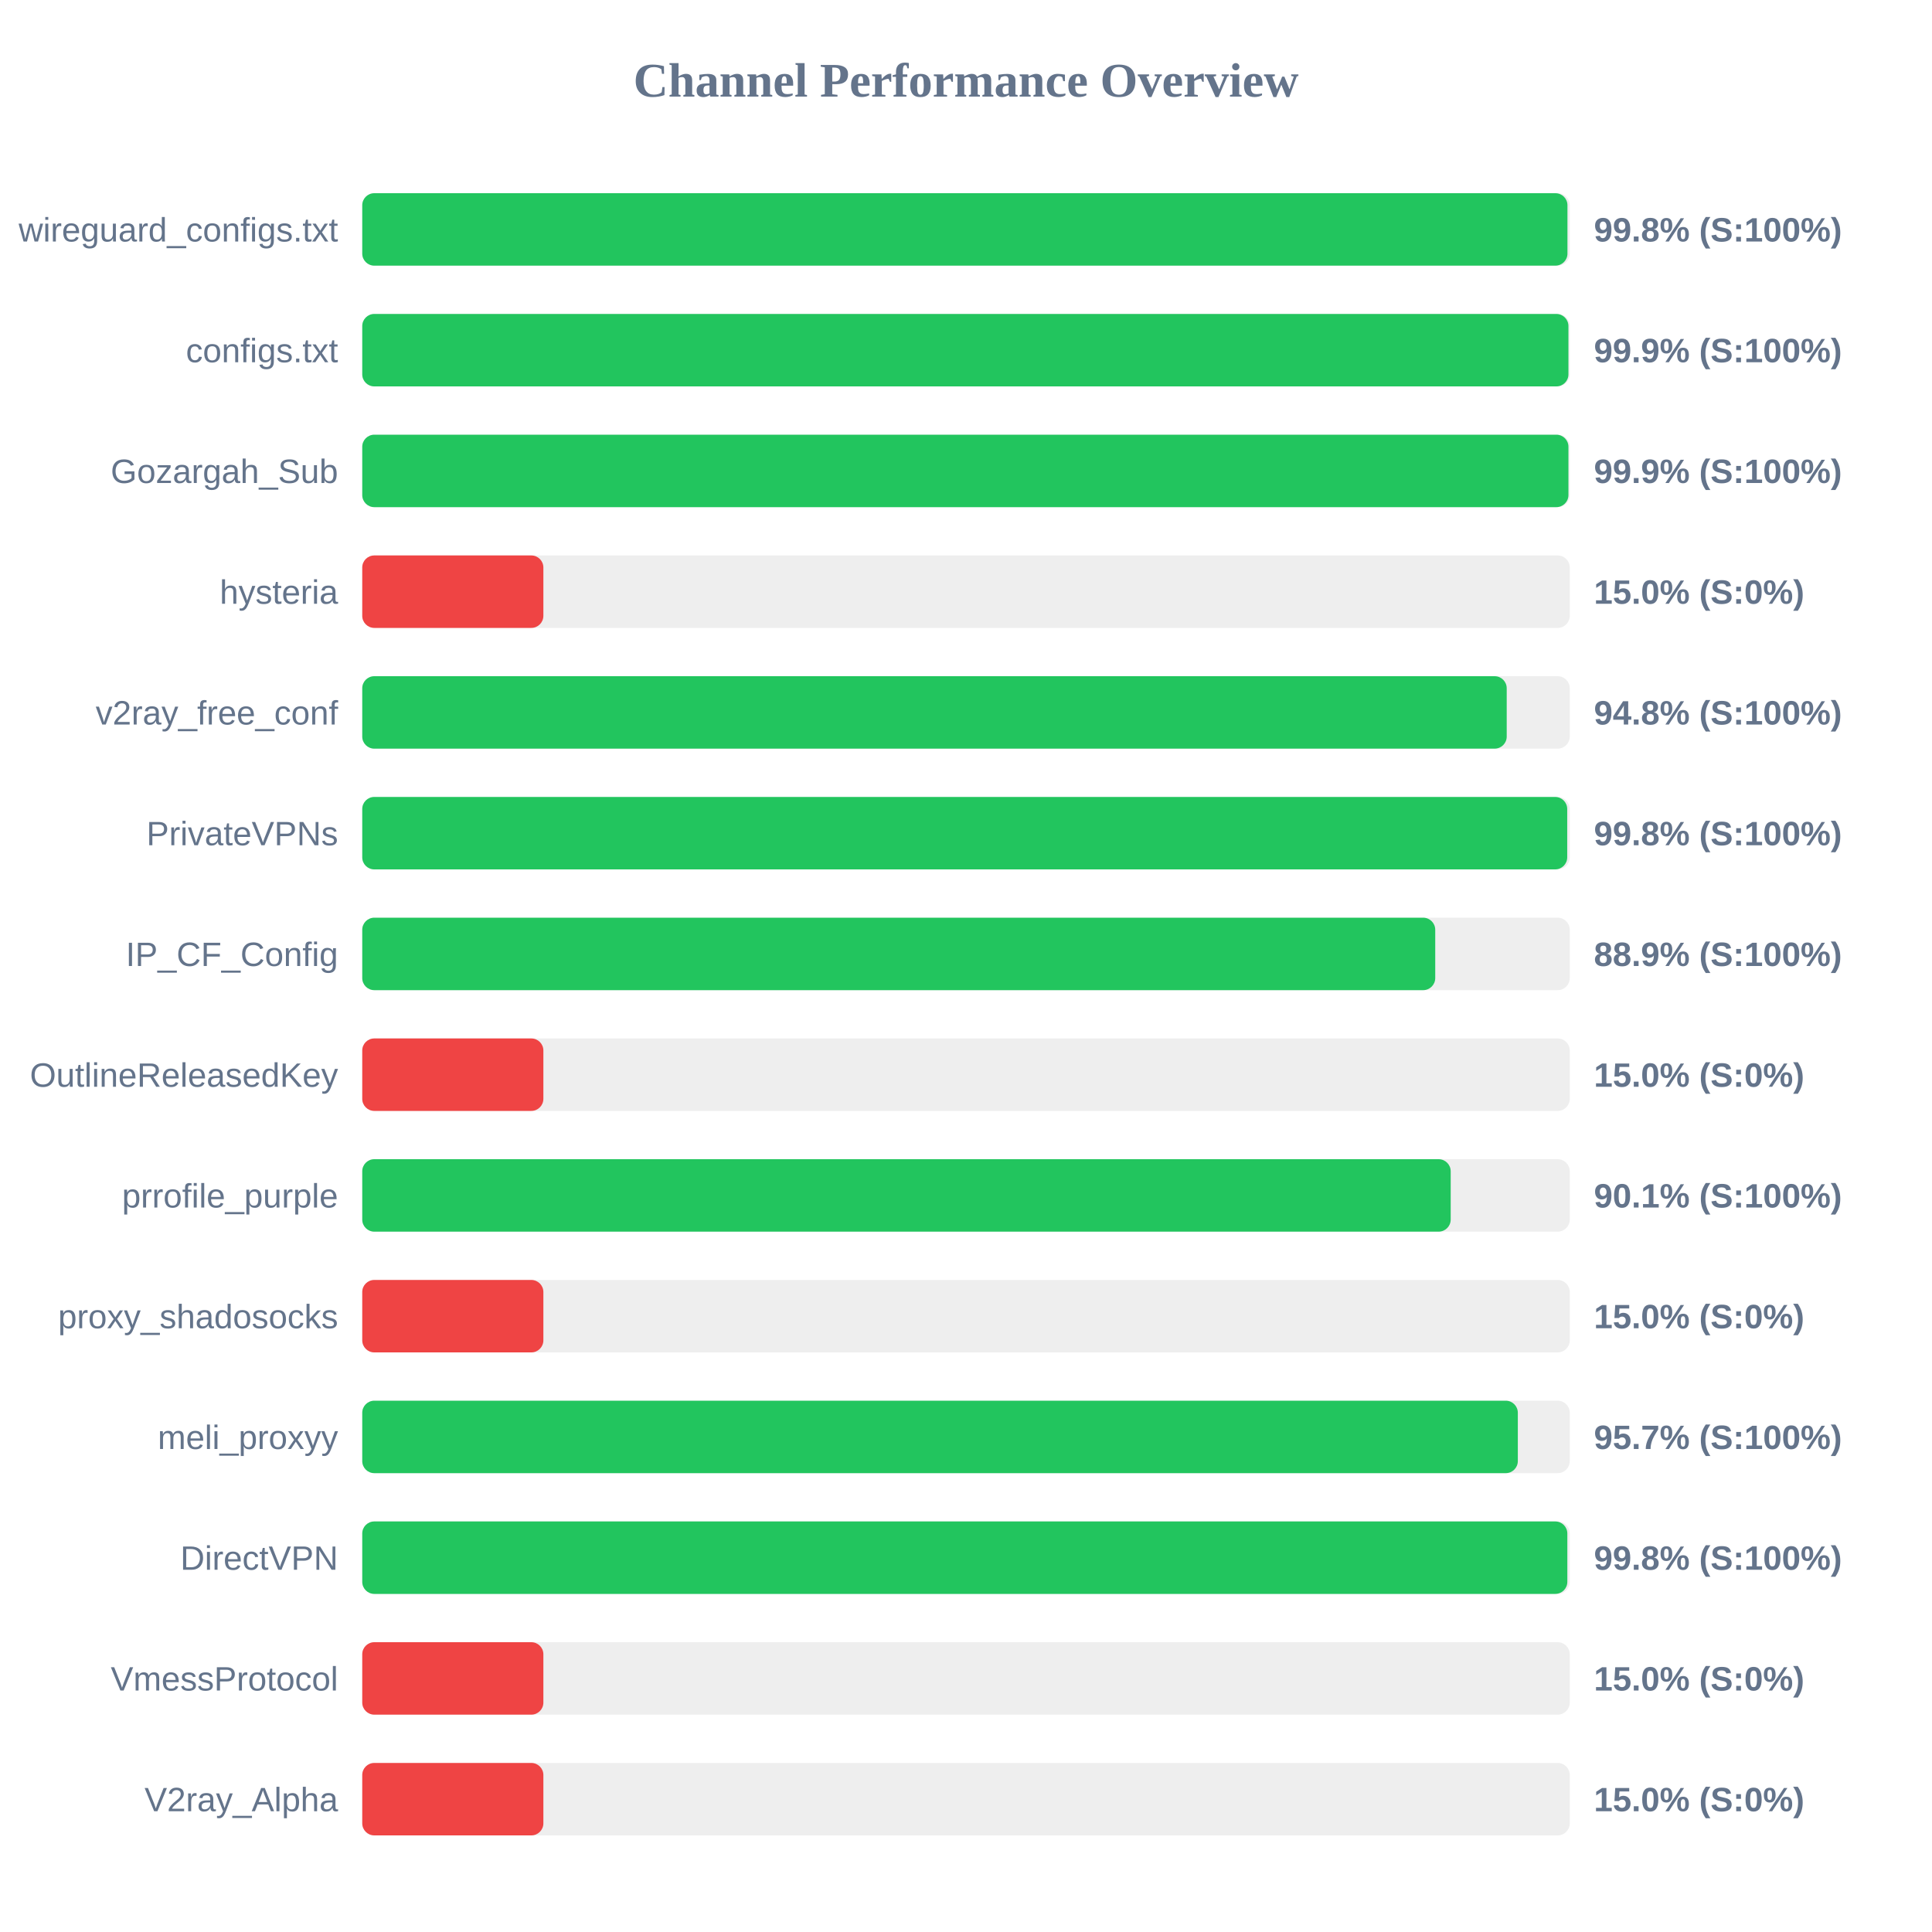
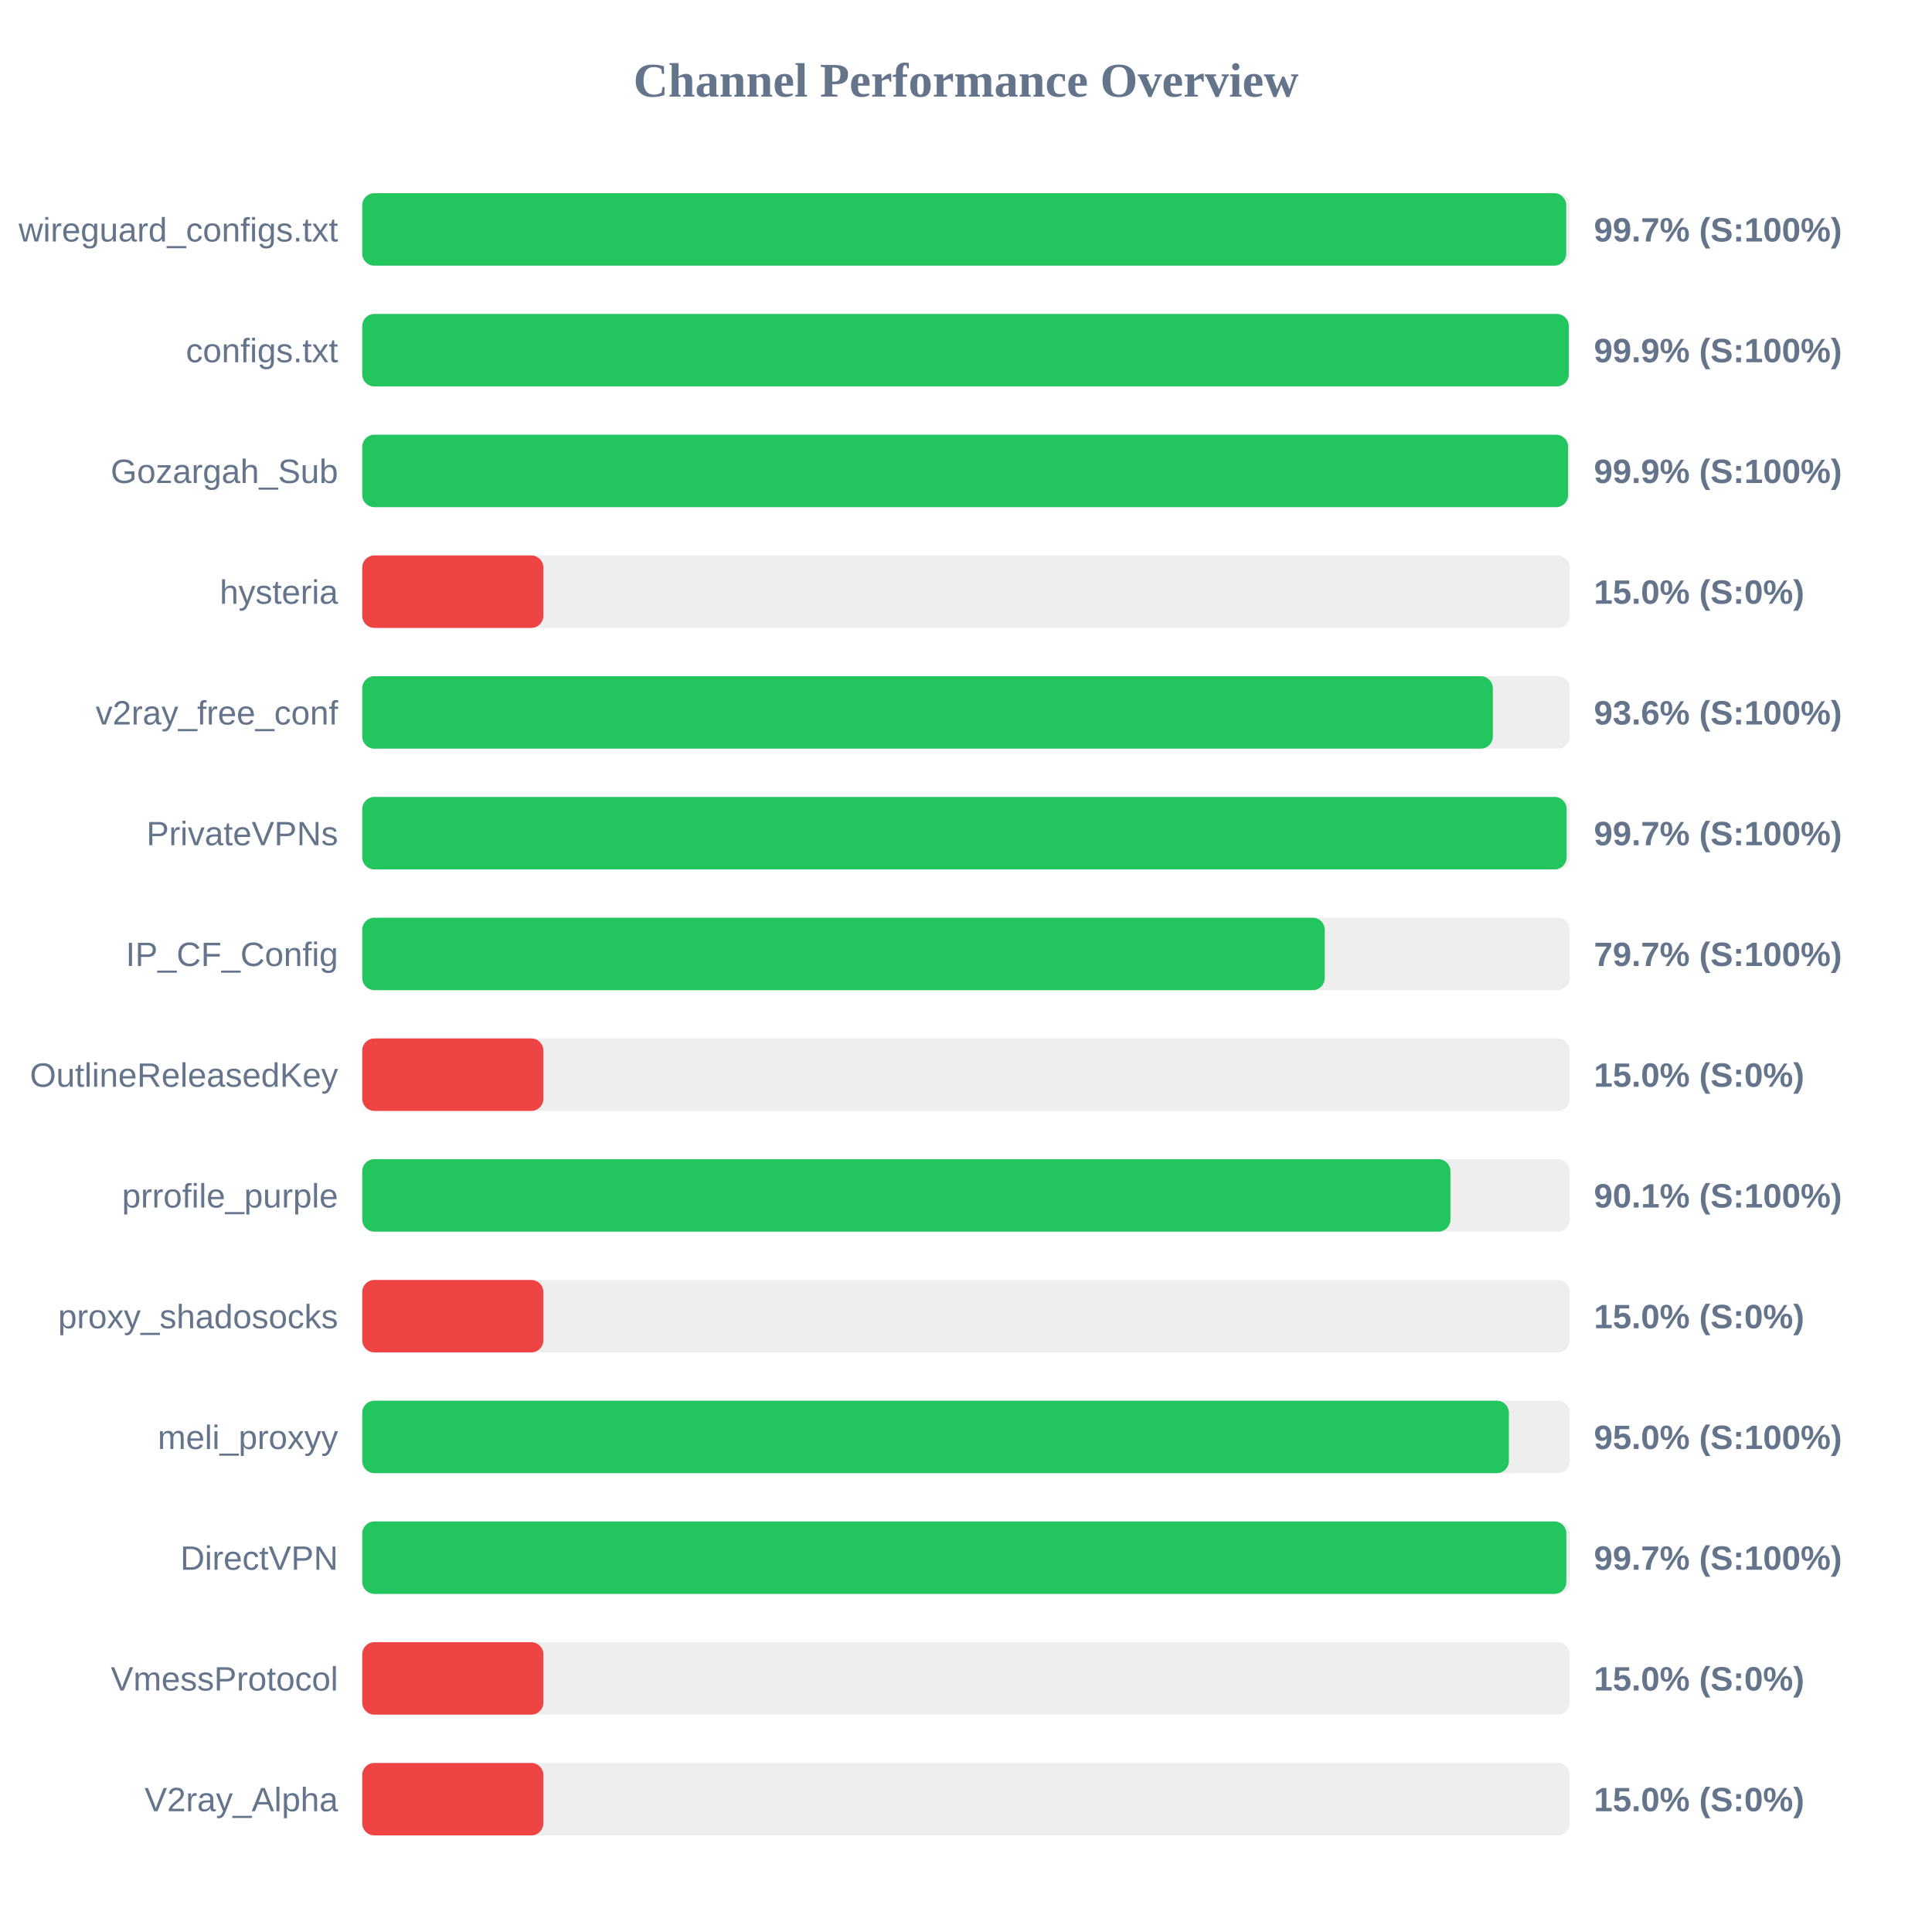
<svg xmlns="http://www.w3.org/2000/svg" width="800" height="800" version="1.1">
  <style>
        .row { font: 14px Arial; fill: #64748b; }
        .score { font: bold 14px Arial; fill: #64748b; }
    </style>
  <text x="400" y="40" text-anchor="middle" font-size="20px" font-weight="bold" fill="#64748b">Channel Performance Overview</text>
  <rect x="150" y="80" width="500" height="30" fill="#eee" rx="5" />
-   <rect x="150" y="80" width="499.05" height="30" fill="#22c55e" rx="5" />
+   <rect x="150" y="80" width="498.55" height="30" fill="#22c55e" rx="5" />
  <text x="140" y="100" text-anchor="end" class="row">wireguard_configs.txt</text>
-   <text x="660" y="100" text-anchor="start" class="score">99.8% (S:100%)</text>
+   <text x="660" y="100" text-anchor="start" class="score">99.7% (S:100%)</text>
  <rect x="150" y="130" width="500" height="30" fill="#eee" rx="5" />
-   <rect x="150" y="130" width="499.45" height="30" fill="#22c55e" rx="5" />
+   <rect x="150" y="130" width="499.6" height="30" fill="#22c55e" rx="5" />
  <text x="140" y="150" text-anchor="end" class="row">configs.txt</text>
  <text x="660" y="150" text-anchor="start" class="score">99.9% (S:100%)</text>
  <rect x="150" y="180" width="500" height="30" fill="#eee" rx="5" />
-   <rect x="150" y="180" width="499.45" height="30" fill="#22c55e" rx="5" />
+   <rect x="150" y="180" width="499.3" height="30" fill="#22c55e" rx="5" />
  <text x="140" y="200" text-anchor="end" class="row">Gozargah_Sub</text>
  <text x="660" y="200" text-anchor="start" class="score">99.9% (S:100%)</text>
  <rect x="150" y="230" width="500" height="30" fill="#eee" rx="5" />
  <rect x="150" y="230" width="75.0" height="30" fill="#ef4444" rx="5" />
  <text x="140" y="250" text-anchor="end" class="row">hysteria</text>
  <text x="660" y="250" text-anchor="start" class="score">15.0% (S:0%)</text>
  <rect x="150" y="280" width="500" height="30" fill="#eee" rx="5" />
-   <rect x="150" y="280" width="473.9" height="30" fill="#22c55e" rx="5" />
+   <rect x="150" y="280" width="468.15" height="30" fill="#22c55e" rx="5" />
  <text x="140" y="300" text-anchor="end" class="row">v2ray_free_conf</text>
-   <text x="660" y="300" text-anchor="start" class="score">94.8% (S:100%)</text>
+   <text x="660" y="300" text-anchor="start" class="score">93.6% (S:100%)</text>
  <rect x="150" y="330" width="500" height="30" fill="#eee" rx="5" />
-   <rect x="150" y="330" width="498.95" height="30" fill="#22c55e" rx="5" />
+   <rect x="150" y="330" width="498.7" height="30" fill="#22c55e" rx="5" />
  <text x="140" y="350" text-anchor="end" class="row">PrivateVPNs</text>
-   <text x="660" y="350" text-anchor="start" class="score">99.8% (S:100%)</text>
+   <text x="660" y="350" text-anchor="start" class="score">99.7% (S:100%)</text>
  <rect x="150" y="380" width="500" height="30" fill="#eee" rx="5" />
-   <rect x="150" y="380" width="444.3" height="30" fill="#22c55e" rx="5" />
+   <rect x="150" y="380" width="398.55" height="30" fill="#22c55e" rx="5" />
  <text x="140" y="400" text-anchor="end" class="row">IP_CF_Config</text>
-   <text x="660" y="400" text-anchor="start" class="score">88.9% (S:100%)</text>
+   <text x="660" y="400" text-anchor="start" class="score">79.7% (S:100%)</text>
  <rect x="150" y="430" width="500" height="30" fill="#eee" rx="5" />
  <rect x="150" y="430" width="75.0" height="30" fill="#ef4444" rx="5" />
  <text x="140" y="450" text-anchor="end" class="row">OutlineReleasedKey</text>
  <text x="660" y="450" text-anchor="start" class="score">15.0% (S:0%)</text>
  <rect x="150" y="480" width="500" height="30" fill="#eee" rx="5" />
-   <rect x="150" y="480" width="450.7" height="30" fill="#22c55e" rx="5" />
+   <rect x="150" y="480" width="450.6" height="30" fill="#22c55e" rx="5" />
  <text x="140" y="500" text-anchor="end" class="row">prrofile_purple</text>
  <text x="660" y="500" text-anchor="start" class="score">90.1% (S:100%)</text>
  <rect x="150" y="530" width="500" height="30" fill="#eee" rx="5" />
  <rect x="150" y="530" width="75.0" height="30" fill="#ef4444" rx="5" />
  <text x="140" y="550" text-anchor="end" class="row">proxy_shadosocks</text>
  <text x="660" y="550" text-anchor="start" class="score">15.0% (S:0%)</text>
  <rect x="150" y="580" width="500" height="30" fill="#eee" rx="5" />
-   <rect x="150" y="580" width="478.5" height="30" fill="#22c55e" rx="5" />
+   <rect x="150" y="580" width="474.8" height="30" fill="#22c55e" rx="5" />
  <text x="140" y="600" text-anchor="end" class="row">meli_proxyy</text>
-   <text x="660" y="600" text-anchor="start" class="score">95.7% (S:100%)</text>
+   <text x="660" y="600" text-anchor="start" class="score">95.0% (S:100%)</text>
  <rect x="150" y="630" width="500" height="30" fill="#eee" rx="5" />
-   <rect x="150" y="630" width="499.0" height="30" fill="#22c55e" rx="5" />
+   <rect x="150" y="630" width="498.6" height="30" fill="#22c55e" rx="5" />
  <text x="140" y="650" text-anchor="end" class="row">DirectVPN</text>
-   <text x="660" y="650" text-anchor="start" class="score">99.8% (S:100%)</text>
+   <text x="660" y="650" text-anchor="start" class="score">99.7% (S:100%)</text>
  <rect x="150" y="680" width="500" height="30" fill="#eee" rx="5" />
  <rect x="150" y="680" width="75.0" height="30" fill="#ef4444" rx="5" />
  <text x="140" y="700" text-anchor="end" class="row">VmessProtocol</text>
  <text x="660" y="700" text-anchor="start" class="score">15.0% (S:0%)</text>
  <rect x="150" y="730" width="500" height="30" fill="#eee" rx="5" />
  <rect x="150" y="730" width="75.0" height="30" fill="#ef4444" rx="5" />
  <text x="140" y="750" text-anchor="end" class="row">V2ray_Alpha</text>
  <text x="660" y="750" text-anchor="start" class="score">15.0% (S:0%)</text>
</svg>
